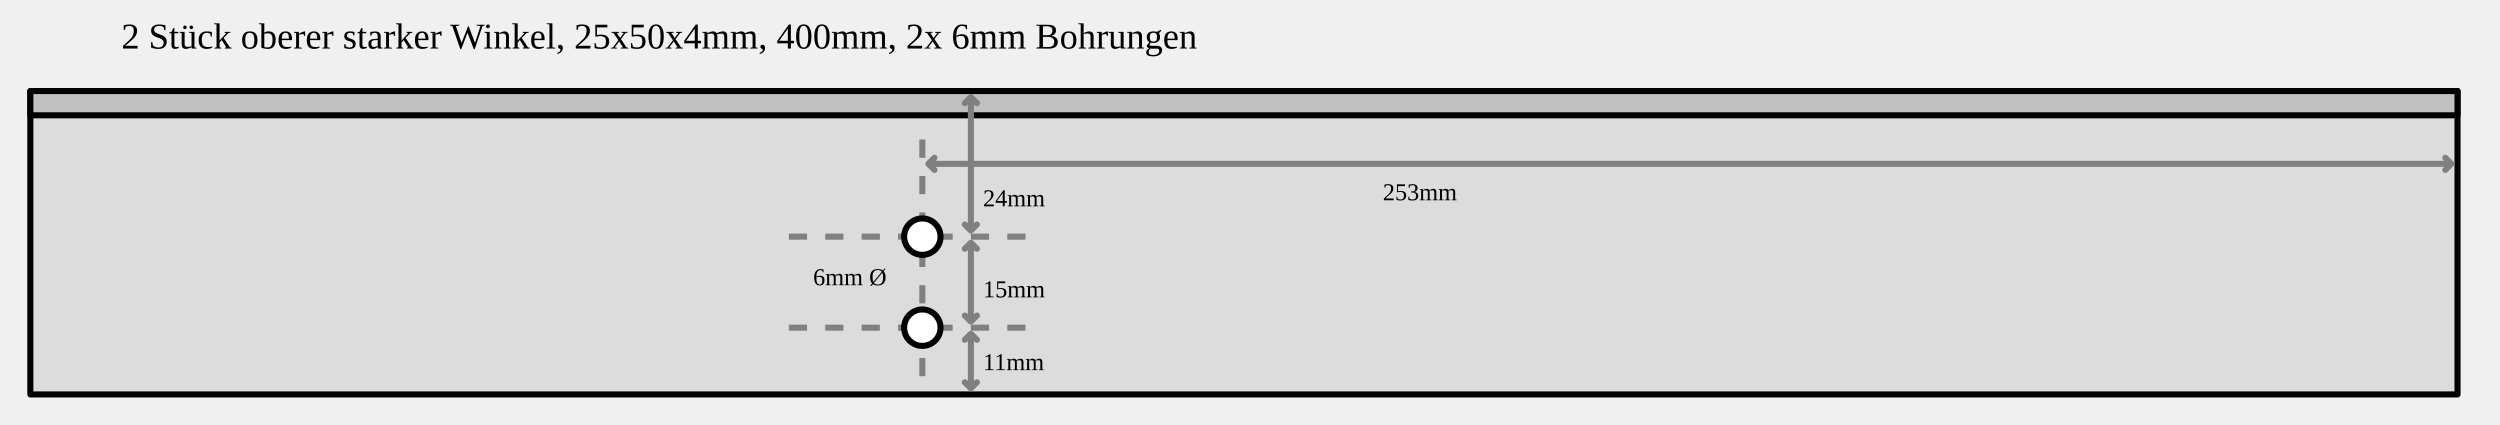
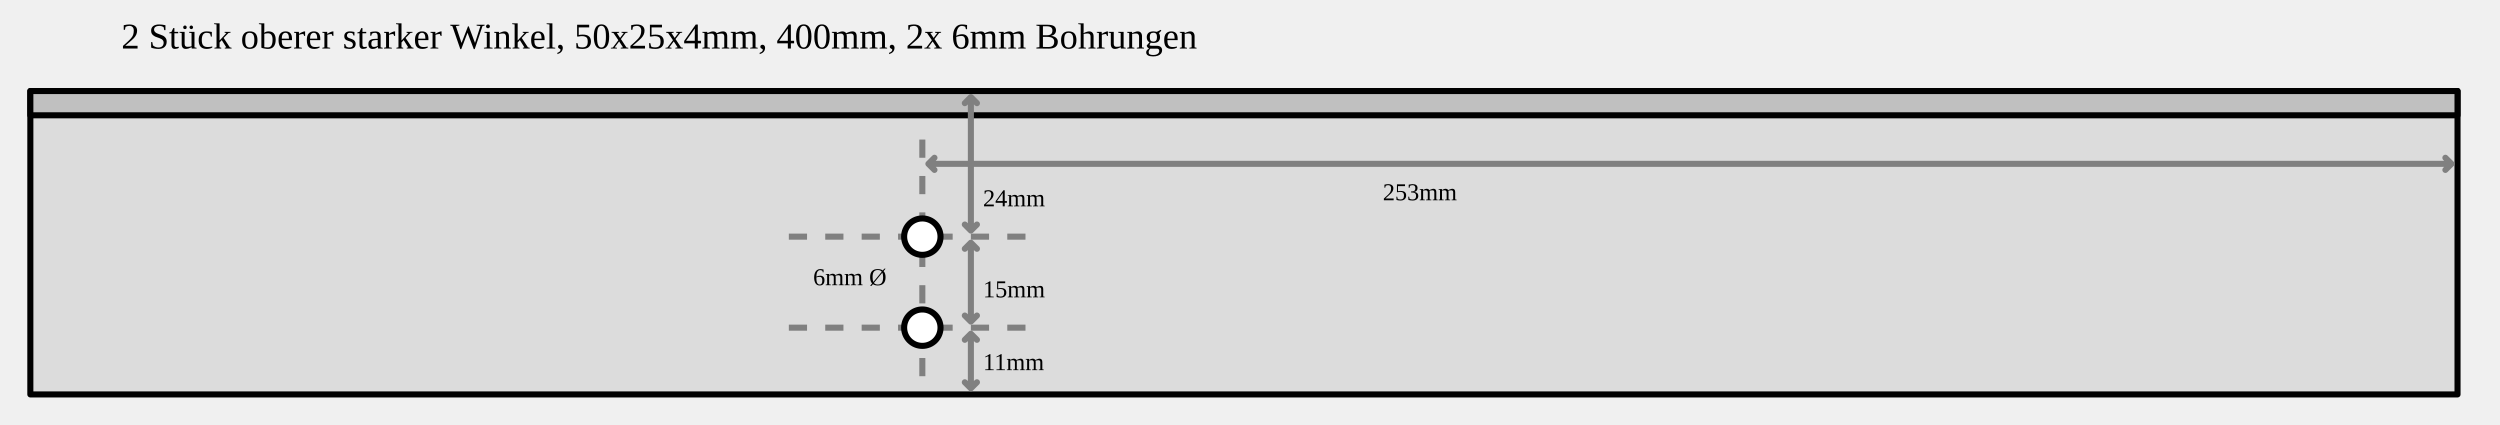
<svg xmlns="http://www.w3.org/2000/svg" viewBox="0 0 412 70">
-   <text x="20" y="8" font-size="6px">2 Stück oberer starker Winkel, 25x50x4mm, 400mm, 2x 6mm Bohrungen</text>
+   <text x="20" y="8" font-size="6px">2 Stück oberer starker Winkel, 50x25x4mm, 400mm, 2x 6mm Bohrungen</text>
  <rect stroke="black" fill="gainsboro" stroke-width="1" x="5" y="15" width="400" height="50" stroke-linejoin="round" />
  <rect stroke="black" fill="silver" stroke-width="1" x="5" y="15" width="400" height="4" stroke-linejoin="round" />
  <line stroke="grey" fill="none" stroke-width="1" x1="130" y1="39" x2="172" y2="39" stroke-dasharray="3 3" />
  <line stroke="grey" fill="none" stroke-width="1" x1="130" y1="54" x2="172" y2="54" stroke-dasharray="3 3" />
  <line stroke="grey" fill="none" stroke-width="1" x1="152" y1="23" x2="152" y2="62" stroke-dasharray="3 3" />
  <circle stroke="black" fill="white" stroke-width="1" cx="152" cy="39" r="3" />
  <circle stroke="black" fill="white" stroke-width="1" cx="152" cy="54" r="3" />
  <text x="134" y="47" font-size="4px">6mm Ø</text>
  <path stroke="grey" fill="none" stroke-width="1" d="M153,27 l1,1 m0,-2 l-1,1 l251,0 l-1,1 m0,-2 l1,1" stroke-linecap="round" stroke-linejoin="round" />
  <text x="234" y="33" font-size="4px" text-anchor="middle">253mm</text>
  <path stroke="grey" fill="none" stroke-width="1" d="M160,16 l1,1 m-2,0 l1,-1 l0,22 l1,-1 m-2,0 l1,1" stroke-linecap="round" stroke-linejoin="round" />
  <text x="162" y="34" font-size="4px">24mm</text>
  <path stroke="grey" fill="none" stroke-width="1" d="M160,40 l1,1 m-2,0 l1,-1 l0,13 l1,-1 m-2,0 l1,1" stroke-linecap="round" stroke-linejoin="round" />
  <text x="162" y="49" font-size="4px">15mm</text>
  <path stroke="grey" fill="none" stroke-width="1" d="M160,55 l1,1 m-2,0 l1,-1 l0,9 l1,-1 m-2,0 l1,1" stroke-linecap="round" stroke-linejoin="round" />
  <text x="162" y="61" font-size="4px">11mm</text>
</svg>
